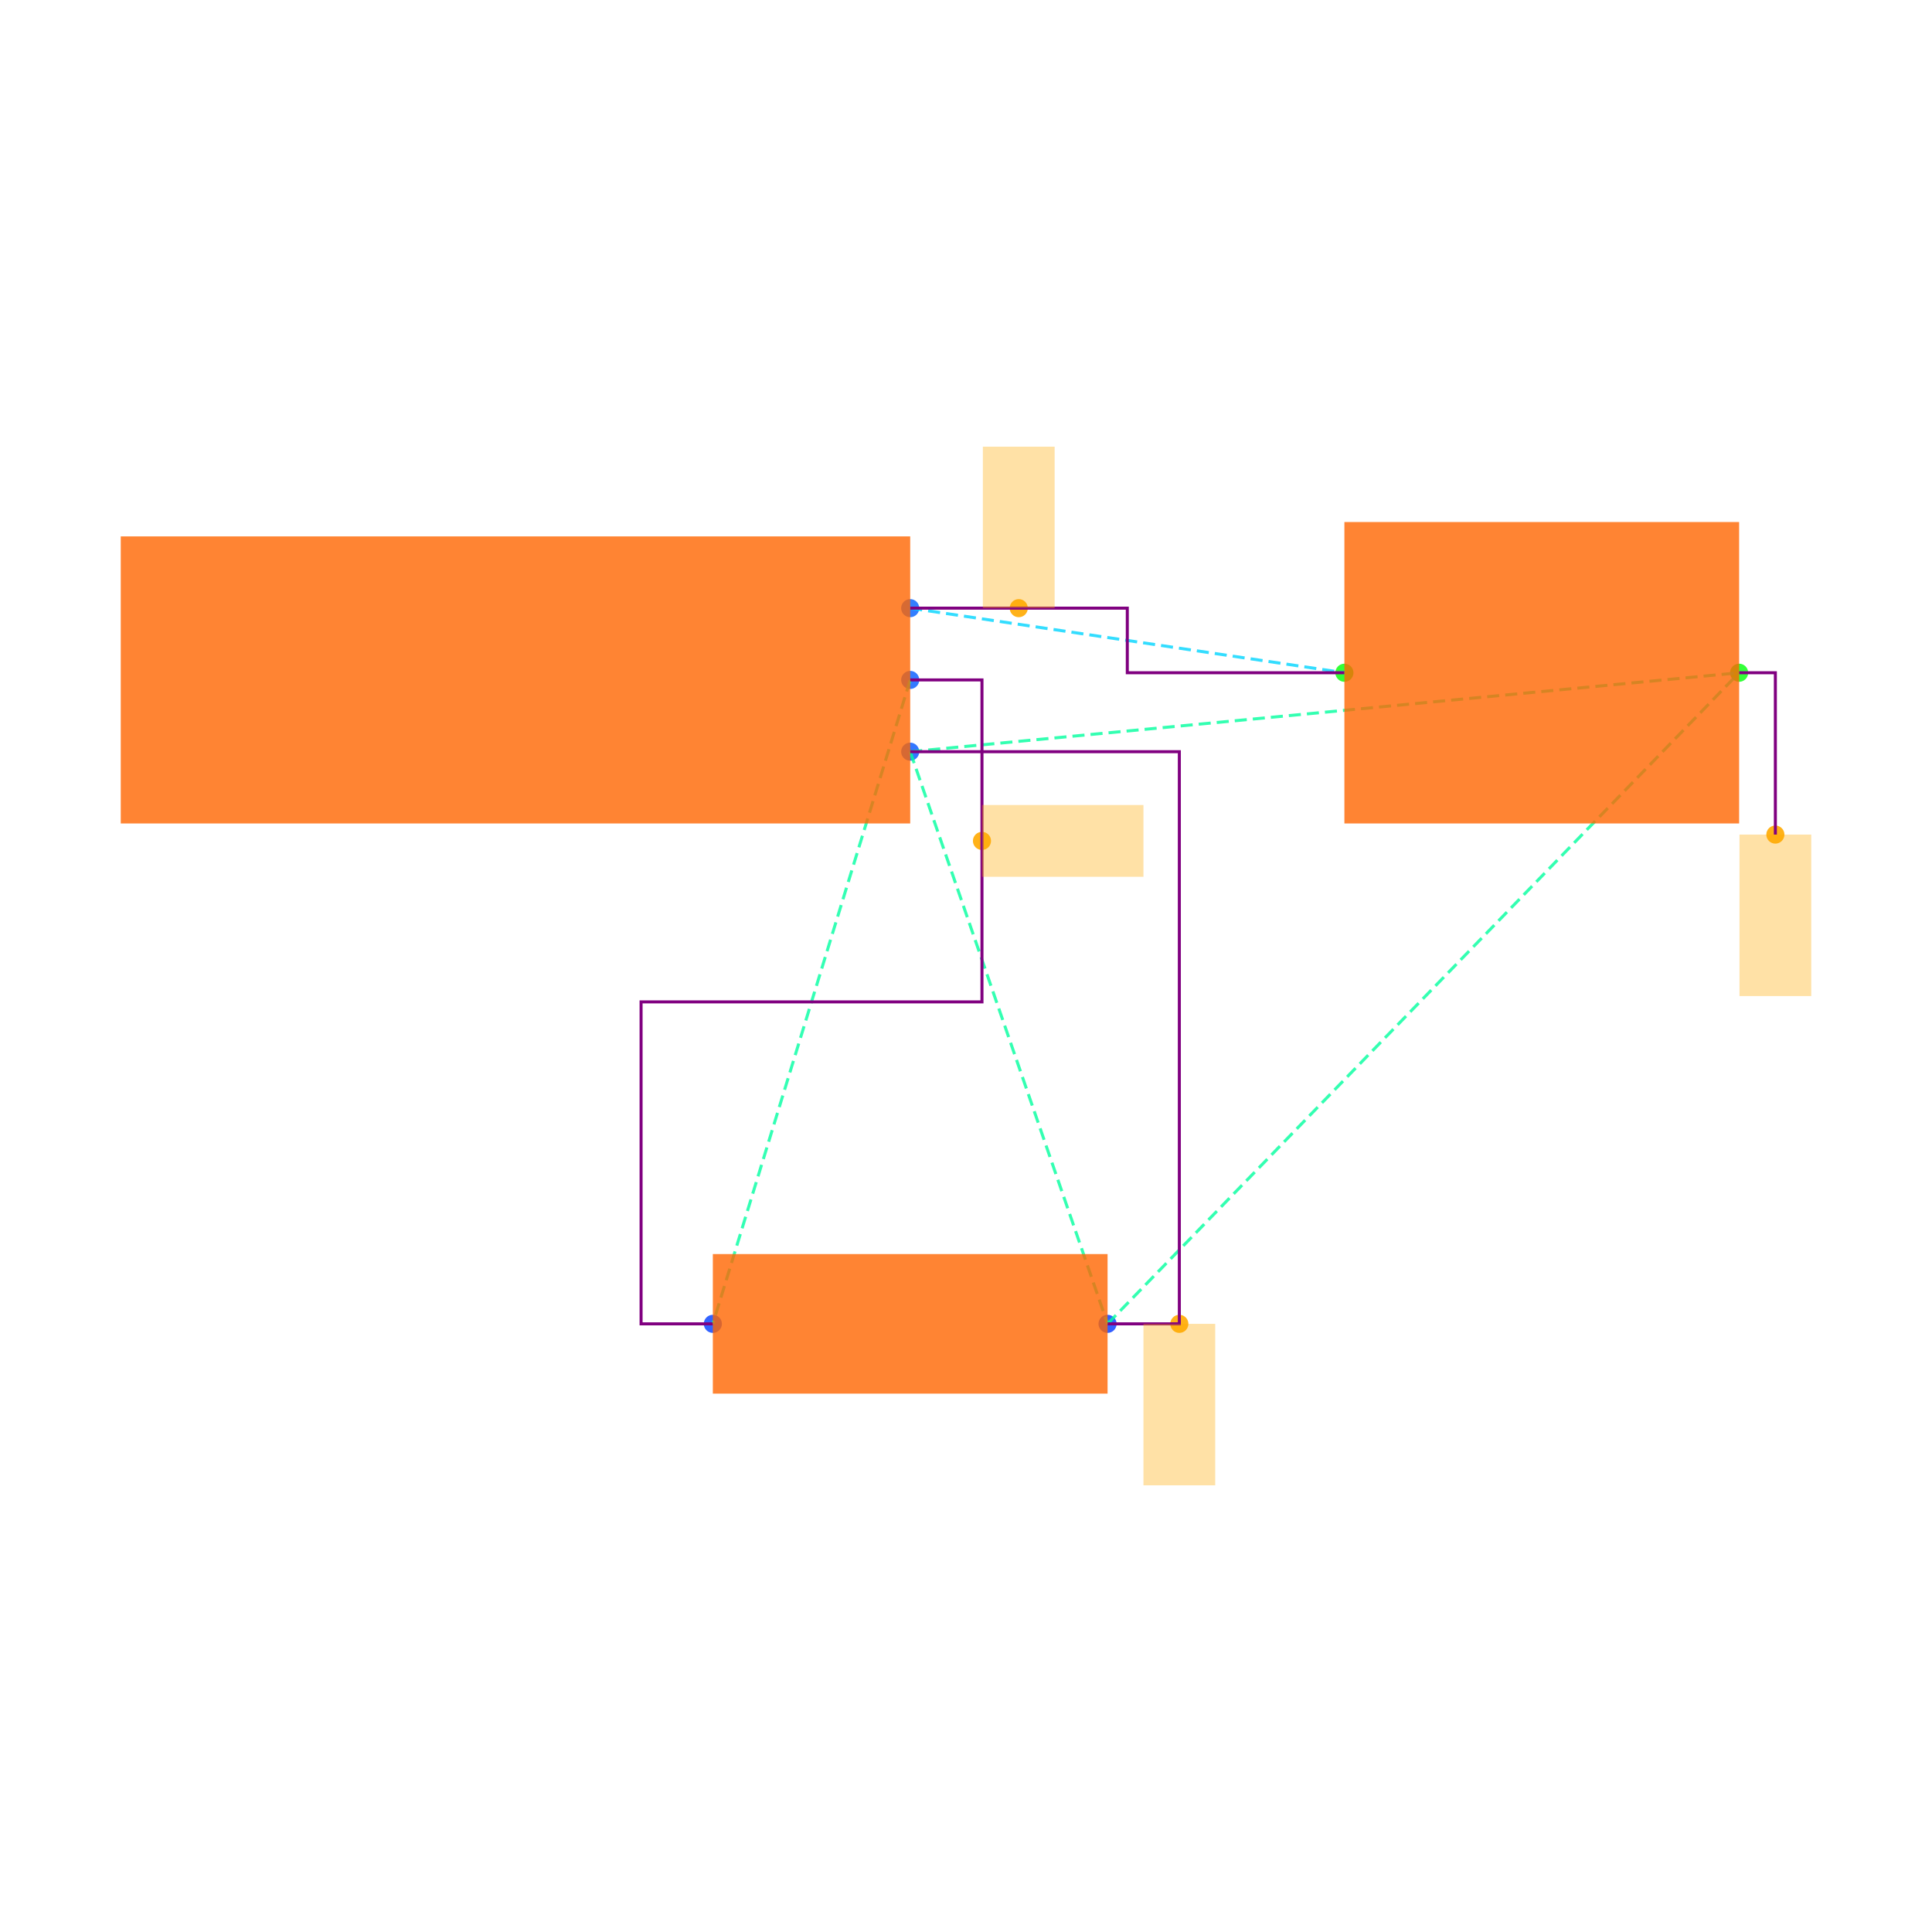
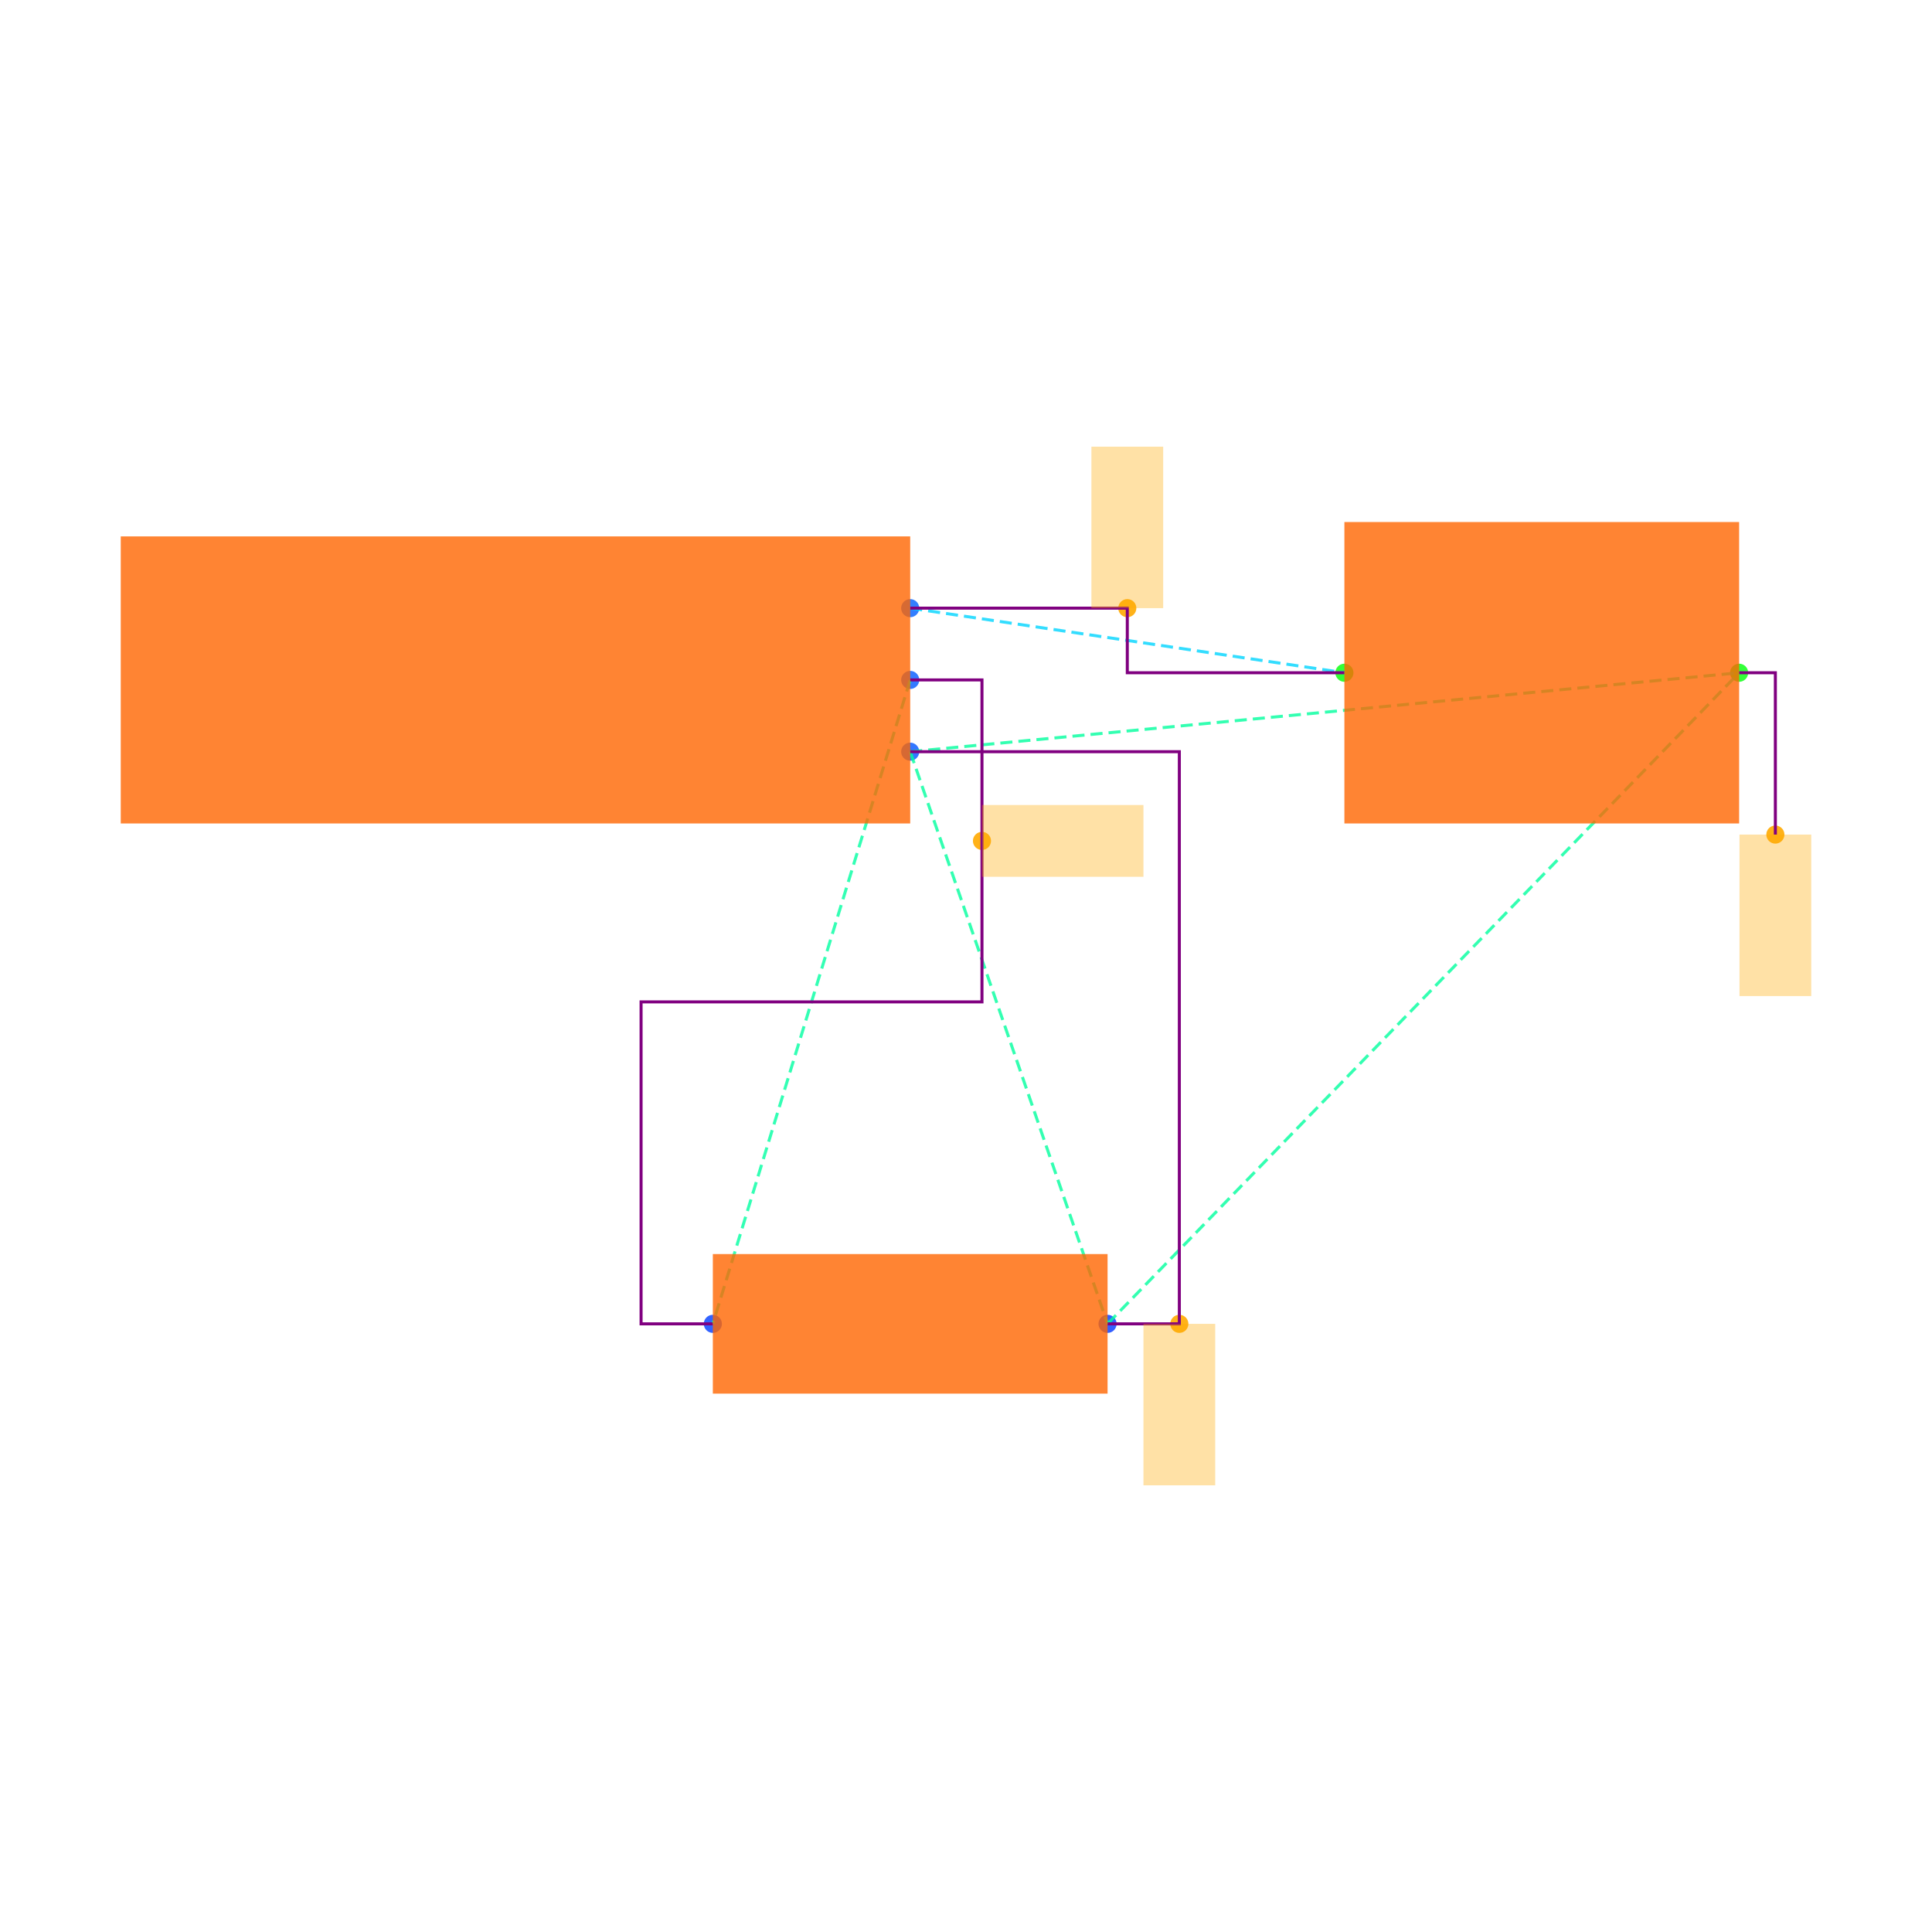
<svg xmlns="http://www.w3.org/2000/svg" width="640" height="640" viewBox="0 0 640 640">
  <rect width="100%" height="100%" fill="white" />
  <g>
    <circle data-type="point" data-label="J1.1 x+" data-x="1.1" data-y="0.2" cx="301.516" cy="201.459" r="3" fill="hsl(218, 100%, 50%, 0.8)" />
  </g>
  <g>
    <circle data-type="point" data-label="J1.2 x+" data-x="1.1" data-y="0" cx="301.516" cy="225.233" r="3" fill="hsl(219, 100%, 50%, 0.8)" />
  </g>
  <g>
    <circle data-type="point" data-label="J1.3 x+" data-x="1.1" data-y="-0.2" cx="301.516" cy="249.007" r="3" fill="hsl(220, 100%, 50%, 0.8)" />
  </g>
  <g>
    <circle data-type="point" data-label="R1.1 x-" data-x="0.5499999999999996" data-y="-1.7944553499999996" cx="236.137" cy="438.541" r="3" fill="hsl(226, 100%, 50%, 0.8)" />
  </g>
  <g>
    <circle data-type="point" data-label="R1.2 x+" data-x="1.6499999999999997" data-y="-1.7944553499999996" cx="366.895" cy="438.541" r="3" fill="hsl(227, 100%, 50%, 0.8)" />
  </g>
  <g>
    <circle data-type="point" data-label="C1.1 x-" data-x="2.3099999999999996" data-y="0.01999999999999985" cx="445.349" cy="222.856" r="3" fill="hsl(121, 100%, 50%, 0.8)" />
  </g>
  <g>
    <circle data-type="point" data-label="C1.2 x+" data-x="3.41" data-y="0.01999999999999985" cx="576.107" cy="222.856" r="3" fill="hsl(122, 100%, 50%, 0.8)" />
  </g>
  <g>
-     <circle data-type="point" data-label="anchorPoint orientation: y+" data-x="1.4024999999999999" data-y="0.2" cx="337.474" cy="201.459" r="3" fill="hsl(40, 100%, 50%, 0.9)" />
+     <circle data-type="point" data-label="anchorPoint orientation: y+" data-x="1.7049999999999998" data-y="0.2" cx="373.432" cy="201.459" r="3" fill="hsl(40, 100%, 50%, 0.9)" />
  </g>
  <g>
    <circle data-type="point" data-label="anchorPoint orientation: x+" data-x="1.3" data-y="-0.4486138374999999" cx="325.29" cy="278.56" r="3" fill="hsl(40, 100%, 50%, 0.9)" />
  </g>
  <g>
    <circle data-type="point" data-label="anchorPoint orientation: y-" data-x="1.8499999999999996" data-y="-1.7944553499999996" cx="390.669" cy="438.541" r="3" fill="hsl(40, 100%, 50%, 0.9)" />
  </g>
  <g>
    <circle data-type="point" data-label="anchorPoint orientation: y-" data-x="3.511" data-y="-0.4310000000000001" cx="588.113" cy="276.466" r="3" fill="hsl(40, 100%, 50%, 0.9)" />
  </g>
  <g>
    <polyline data-points="1.1,0.2 2.3099999999999996,0.01999999999999985" data-type="line" data-label="" points="301.516,201.459 445.349,222.856" fill="none" stroke="hsl(190, 100%, 50%, 0.8)" stroke-width="1" stroke-dasharray="4 2" />
  </g>
  <g>
    <polyline data-points="1.1,0 0.5499999999999996,-1.7944553499999996" data-type="line" data-label="" points="301.516,225.233 236.137,438.541" fill="none" stroke="hsl(158, 100%, 50%, 0.8)" stroke-width="1" stroke-dasharray="4 2" />
  </g>
  <g>
    <polyline data-points="1.1,-0.2 1.6499999999999997,-1.7944553499999996" data-type="line" data-label="" points="301.516,249.007 366.895,438.541" fill="none" stroke="hsl(157, 100%, 50%, 0.8)" stroke-width="1" stroke-dasharray="4 2" />
  </g>
  <g>
    <polyline data-points="1.1,-0.2 3.41,0.01999999999999985" data-type="line" data-label="" points="301.516,249.007 576.107,222.856" fill="none" stroke="hsl(157, 100%, 50%, 0.8)" stroke-width="1" stroke-dasharray="4 2" />
  </g>
  <g>
    <polyline data-points="1.6499999999999997,-1.7944553499999996 3.41,0.01999999999999985" data-type="line" data-label="" points="366.895,438.541 576.107,222.856" fill="none" stroke="hsl(157, 100%, 50%, 0.8)" stroke-width="1" stroke-dasharray="4 2" />
  </g>
  <g>
    <polyline data-points="1.1,0.2 1.7049999999999998,0.2 1.7049999999999998,0.01999999999999985 2.3099999999999996,0.01999999999999985" data-type="line" data-label="" points="301.516,201.459 373.432,201.459 373.432,222.856 445.349,222.856" fill="none" stroke="purple" stroke-width="1" />
  </g>
  <g>
    <polyline data-points="1.1,0 1.3,0 1.3,-0.8972276749999998 0.34999999999999964,-0.8972276749999998 0.34999999999999964,-1.7944553499999996 0.5499999999999996,-1.7944553499999996" data-type="line" data-label="" points="301.516,225.233 325.29,225.233 325.29,331.887 212.363,331.887 212.363,438.541 236.137,438.541" fill="none" stroke="purple" stroke-width="1" />
  </g>
  <g>
    <polyline data-points="1.6499999999999997,-1.7944553499999996 1.8499999999999996,-1.7944553499999996 1.8499999999999996,-0.2 1.1,-0.2" data-type="line" data-label="" points="366.895,438.541 390.669,438.541 390.669,249.007 301.516,249.007" fill="none" stroke="purple" stroke-width="1" />
  </g>
  <g>
    <polyline data-points="3.41,0.01999999999999985 3.511,0.01999999999999985 3.511,-0.4310000000000001" data-type="line" data-label="" points="576.107,222.856 588.113,222.856 588.113,276.466" fill="none" stroke="purple" stroke-width="1" />
  </g>
  <g>
    <rect data-type="rect" data-label="schematic_component_0" data-x="0" data-y="0" x="40" y="177.685" width="261.516" height="95.097" fill="hsl(24, 100%, 50%, 0.8)" stroke="black" stroke-width="0.008" />
  </g>
  <g>
    <rect data-type="rect" data-label="schematic_component_1" data-x="1.0999999999999996" data-y="-1.7944553499999996" x="236.137" y="415.426" width="130.758" height="46.23" fill="hsl(24, 100%, 50%, 0.8)" stroke="black" stroke-width="0.008" />
  </g>
  <g>
    <rect data-type="rect" data-label="schematic_component_2" data-x="2.86" data-y="0.01999999999999985" x="445.349" y="172.93" width="130.758" height="99.851" fill="hsl(24, 100%, 50%, 0.8)" stroke="black" stroke-width="0.008" />
  </g>
  <g>
-     <rect data-type="rect" data-label="netId: VCC globalConnNetId: connectivity_net0" data-x="1.4024999999999999" data-y="0.42500000000000004" x="325.587" y="147.967" width="23.774" height="53.492" fill="hsl(40, 100%, 50%, 0.35)" stroke="black" stroke-width="0.008" />
+     <rect data-type="rect" data-label="netId: VCC globalConnNetId: connectivity_net0" data-x="1.7049999999999998" data-y="0.42500000000000004" x="361.545" y="147.967" width="23.774" height="53.492" fill="hsl(40, 100%, 50%, 0.35)" stroke="black" stroke-width="0.008" />
  </g>
  <g>
    <rect data-type="rect" data-label="netId: OUT globalConnNetId: connectivity_net1" data-x="1.5250000000000001" data-y="-0.4486138374999999" x="325.29" y="266.673" width="53.492" height="23.774" fill="hsl(40, 100%, 50%, 0.35)" stroke="black" stroke-width="0.008" />
  </g>
  <g>
    <rect data-type="rect" data-label="netId: GND globalConnNetId: connectivity_net2" data-x="1.8499999999999996" data-y="-2.0194553499999994" x="378.782" y="438.541" width="23.774" height="53.492" fill="hsl(40, 100%, 50%, 0.35)" stroke="black" stroke-width="0.008" />
  </g>
  <g>
    <rect data-type="rect" data-label="netId: GND globalConnNetId: connectivity_net2" data-x="3.511" data-y="-0.6560000000000001" x="576.226" y="276.466" width="23.774" height="53.492" fill="hsl(40, 100%, 50%, 0.35)" stroke="black" stroke-width="0.008" />
  </g>
  <g id="crosshair" style="display: none">
    <line id="crosshair-h" y1="0" y2="640" stroke="#666" stroke-width="0.5" />
    <line id="crosshair-v" x1="0" x2="640" stroke="#666" stroke-width="0.5" />
    <text id="coordinates" font-family="monospace" font-size="12" fill="#666" />
  </g>
</svg>
